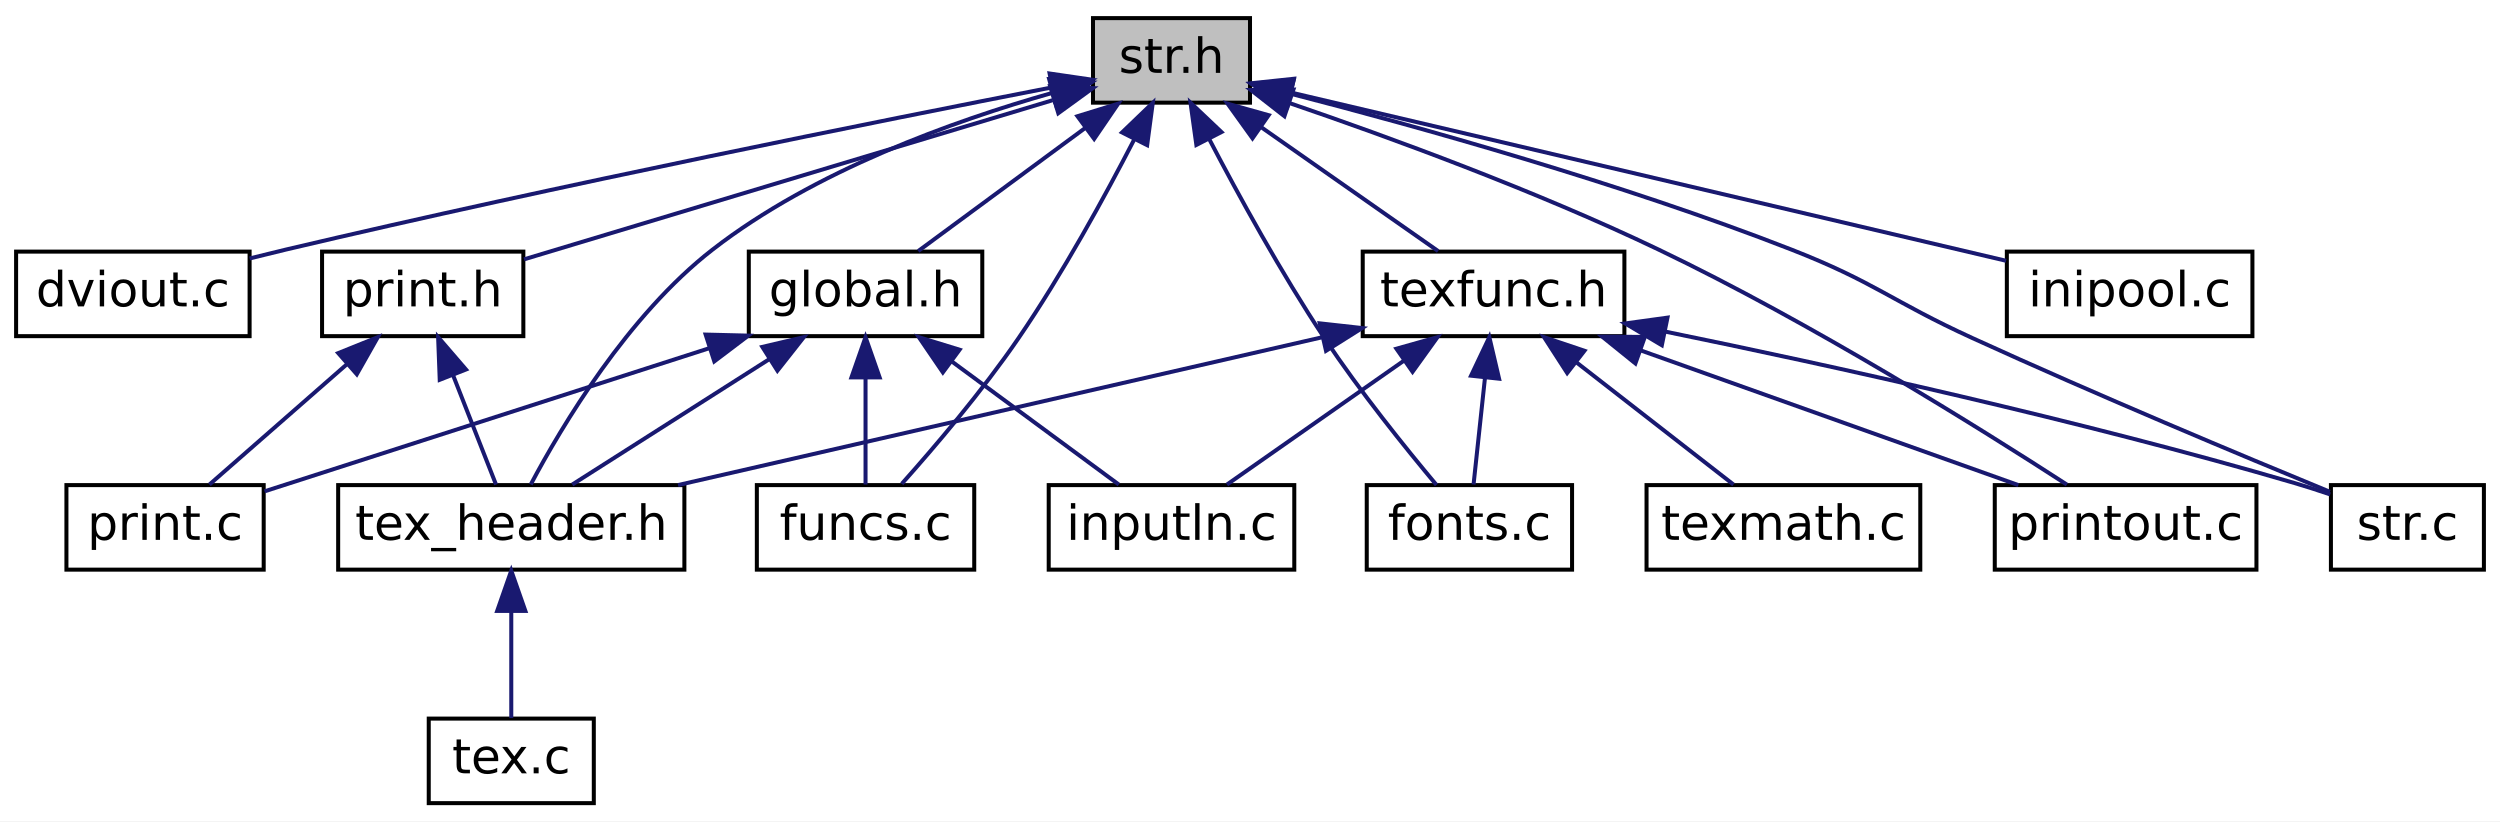
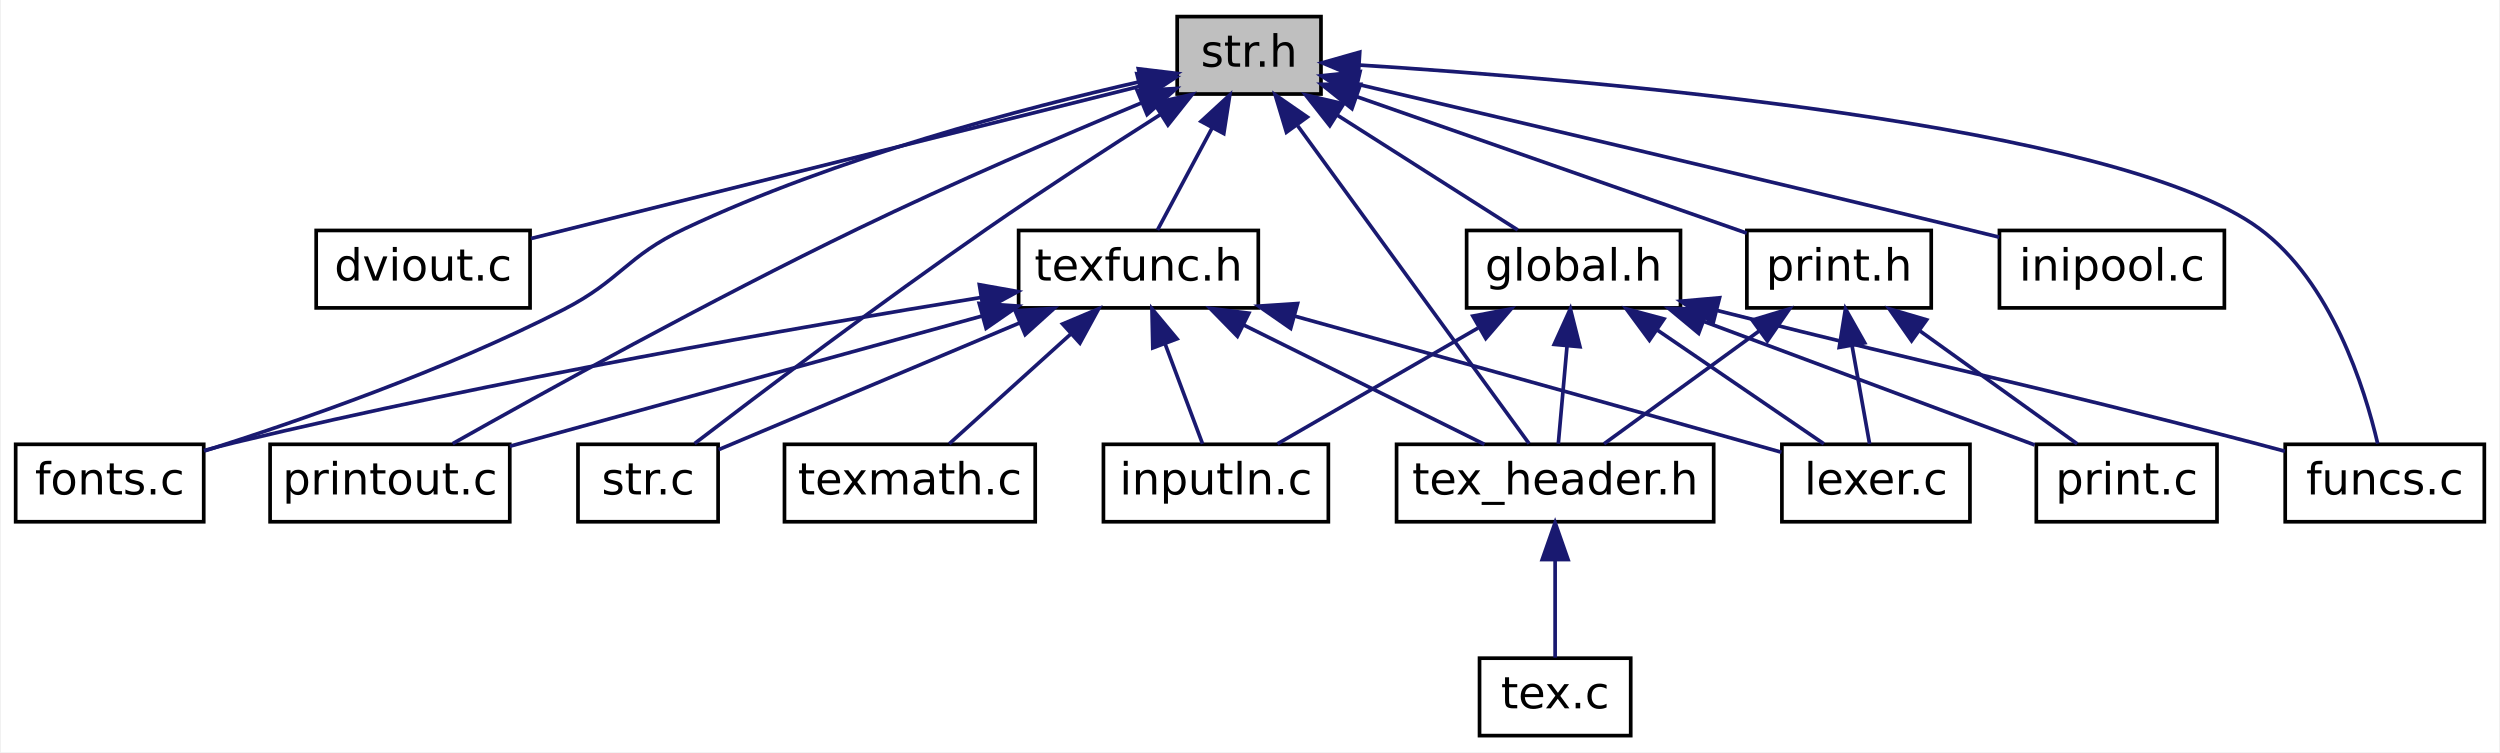
- <svg xmlns="http://www.w3.org/2000/svg" xmlns:xlink="http://www.w3.org/1999/xlink" width="621pt" height="204pt" viewBox="0.00 0.00 621.00 204.00">
+ <svg xmlns="http://www.w3.org/2000/svg" xmlns:xlink="http://www.w3.org/1999/xlink" width="678pt" height="204pt" viewBox="0.00 0.00 677.50 204.00">
  <g id="graph0" class="graph" transform="scale(1 1) rotate(0) translate(4 200)">
-     <polygon fill="white" stroke="transparent" points="-4,4 -4,-200 617,-200 617,4 -4,4" />
+     <polygon fill="white" stroke="transparent" points="-4,4 -4,-200 673.5,-200 673.5,4 -4,4" />
    <g id="node1" class="node">
      <g id="a_node1">
        <a xlink:title=" ">
-           <polygon fill="#bfbfbf" stroke="black" points="267.5,-174.5 267.5,-195.5 306.5,-195.5 306.5,-174.5 267.5,-174.5" />
-           <text text-anchor="middle" x="287" y="-181.9" font-family="DejaVuSans" font-size="12.00">str.h</text>
+           <polygon fill="#bfbfbf" stroke="black" points="315,-174.5 315,-195.5 354,-195.5 354,-174.5 315,-174.5" />
+           <text text-anchor="middle" x="334.5" y="-181.9" font-family="DejaVuSans" font-size="12.00">str.h</text>
        </a>
      </g>
    </g>
    <g id="node2" class="node">
      <g id="a_node2">
        <a xlink:href="dviout_8c.html" target="_top" xlink:title=" ">
-           <polygon fill="white" stroke="black" points="0,-116.5 0,-137.5 58,-137.5 58,-116.5 0,-116.5" />
-           <text text-anchor="middle" x="29" y="-123.9" font-family="DejaVuSans" font-size="12.00">dviout.c</text>
+           <polygon fill="white" stroke="black" points="81.5,-116.5 81.5,-137.5 139.5,-137.5 139.5,-116.5 81.5,-116.5" />
+           <text text-anchor="middle" x="110.5" y="-123.9" font-family="DejaVuSans" font-size="12.00">dviout.c</text>
        </a>
      </g>
    </g>
    <g id="edge1" class="edge">
-       <path fill="none" stroke="midnightblue" d="M257.28,-178.29C214.9,-170.03 134.75,-153.99 67,-138 64.08,-137.31 61.04,-136.56 58.01,-135.8" />
-       <polygon fill="midnightblue" stroke="midnightblue" points="256.72,-181.74 267.2,-180.21 258.05,-174.87 256.72,-181.74" />
+       <path fill="none" stroke="midnightblue" d="M304.75,-176.56C261.7,-165.8 182.52,-146.01 139.75,-135.31" />
+       <polygon fill="midnightblue" stroke="midnightblue" points="304.07,-180 314.62,-179.03 305.77,-173.21 304.07,-180" />
    </g>
    <g id="node3" class="node">
      <g id="a_node3">
        <a xlink:href="fonts_8c.html" target="_top" xlink:title=" ">
-           <polygon fill="white" stroke="black" points="335.5,-58.5 335.5,-79.5 386.5,-79.5 386.5,-58.5 335.5,-58.5" />
-           <text text-anchor="middle" x="361" y="-65.9" font-family="DejaVuSans" font-size="12.00">fonts.c</text>
+           <polygon fill="white" stroke="black" points="0,-58.5 0,-79.5 51,-79.5 51,-58.5 0,-58.5" />
+           <text text-anchor="middle" x="25.5" y="-65.9" font-family="DejaVuSans" font-size="12.00">fonts.c</text>
        </a>
      </g>
    </g>
    <g id="edge2" class="edge">
-       <path fill="none" stroke="midnightblue" d="M296.38,-165.43C303.65,-151.5 314.27,-132.13 325,-116 333.76,-102.83 345.21,-88.63 352.82,-79.54" />
-       <polygon fill="midnightblue" stroke="midnightblue" points="293.18,-164 291.72,-174.49 299.41,-167.2 293.18,-164" />
+       <path fill="none" stroke="midnightblue" d="M305.09,-177.89C273.57,-170.73 222.53,-157.32 181.5,-138 165.55,-130.49 164.19,-124.03 148.5,-116 116.23,-99.49 76.6,-85.74 51.2,-77.7" />
+       <polygon fill="midnightblue" stroke="midnightblue" points="304.47,-181.34 314.99,-180.08 305.98,-174.5 304.47,-181.34" />
    </g>
    <g id="node4" class="node">
      <g id="a_node4">
        <a xlink:href="texfunc_8h.html" target="_top" xlink:title=" ">
-           <polygon fill="white" stroke="black" points="334.5,-116.5 334.5,-137.5 399.5,-137.5 399.5,-116.5 334.5,-116.5" />
-           <text text-anchor="middle" x="367" y="-123.9" font-family="DejaVuSans" font-size="12.00">texfunc.h</text>
+           <polygon fill="white" stroke="black" points="272,-116.5 272,-137.5 337,-137.5 337,-116.5 272,-116.5" />
+           <text text-anchor="middle" x="304.5" y="-123.9" font-family="DejaVuSans" font-size="12.00">texfunc.h</text>
        </a>
      </g>
    </g>
    <g id="edge3" class="edge">
-       <path fill="none" stroke="midnightblue" d="M309.16,-168.49C323.27,-158.61 341.12,-146.12 353.22,-137.64" />
-       <polygon fill="midnightblue" stroke="midnightblue" points="307.12,-165.64 300.93,-174.25 311.13,-171.38 307.12,-165.64" />
-     </g>
-     <g id="node6" class="node">
-       <g id="a_node6">
-         <a xlink:href="printout_8c.html" target="_top" xlink:title=" ">
-           <polygon fill="white" stroke="black" points="491.5,-58.5 491.5,-79.5 556.5,-79.5 556.5,-58.5 491.5,-58.5" />
-           <text text-anchor="middle" x="524" y="-65.9" font-family="DejaVuSans" font-size="12.00">printout.c</text>
-         </a>
-       </g>
-     </g>
-     <g id="edge21" class="edge">
-       <path fill="none" stroke="midnightblue" d="M316.27,-174.41C341.14,-165.91 377.54,-152.59 408,-138 445.9,-119.85 487.85,-93.6 509.42,-79.62" />
-       <polygon fill="midnightblue" stroke="midnightblue" points="315.05,-171.13 306.7,-177.65 317.29,-177.76 315.05,-171.13" />
+       <path fill="none" stroke="midnightblue" d="M324.5,-165.34C319.53,-156.06 313.74,-145.24 309.67,-137.64" />
+       <polygon fill="midnightblue" stroke="midnightblue" points="321.47,-167.08 329.27,-174.25 327.64,-163.78 321.47,-167.08" />
    </g>
    <g id="node7" class="node">
      <g id="a_node7">
-         <a xlink:href="str_8c.html" target="_top" xlink:title=" ">
-           <polygon fill="white" stroke="black" points="575,-58.5 575,-79.5 613,-79.5 613,-58.5 575,-58.5" />
-           <text text-anchor="middle" x="594" y="-65.9" font-family="DejaVuSans" font-size="12.00">str.c</text>
-         </a>
-       </g>
-     </g>
-     <g id="edge22" class="edge">
-       <path fill="none" stroke="midnightblue" d="M316.65,-176.7C348.03,-168.61 398.74,-154.51 441,-138 461.74,-129.9 465.75,-125.25 486,-116 516.77,-101.94 553.05,-86.77 574.75,-77.84" />
-       <polygon fill="midnightblue" stroke="midnightblue" points="315.63,-173.35 306.8,-179.2 317.35,-180.13 315.63,-173.35" />
+         <a xlink:href="printout_8c.html" target="_top" xlink:title=" ">
+           <polygon fill="white" stroke="black" points="69,-58.5 69,-79.5 134,-79.5 134,-58.5 69,-58.5" />
+           <text text-anchor="middle" x="101.5" y="-65.9" font-family="DejaVuSans" font-size="12.00">printout.c</text>
+         </a>
+       </g>
+     </g>
+     <g id="edge24" class="edge">
+       <path fill="none" stroke="midnightblue" d="M305.23,-172.06C283.78,-163.12 254.07,-150.37 228.5,-138 188.42,-118.62 142.68,-93.31 118.52,-79.69" />
+       <polygon fill="midnightblue" stroke="midnightblue" points="304.17,-175.41 314.75,-176 306.84,-168.94 304.17,-175.41" />
    </g>
    <g id="node8" class="node">
      <g id="a_node8">
+         <a xlink:href="str_8c.html" target="_top" xlink:title=" ">
+           <polygon fill="white" stroke="black" points="152.5,-58.5 152.5,-79.5 190.5,-79.5 190.5,-58.5 152.5,-58.5" />
+           <text text-anchor="middle" x="171.5" y="-65.9" font-family="DejaVuSans" font-size="12.00">str.c</text>
+         </a>
+       </g>
+     </g>
+     <g id="edge25" class="edge">
+       <path fill="none" stroke="midnightblue" d="M310.58,-169.02C296.7,-160.2 278.95,-148.7 263.5,-138 234.6,-117.98 201.68,-93.14 184.12,-79.71" />
+       <polygon fill="midnightblue" stroke="midnightblue" points="308.76,-172.01 319.09,-174.4 312.5,-166.1 308.76,-172.01" />
+     </g>
+     <g id="node9" class="node">
+       <g id="a_node9">
        <a xlink:href="tex__header_8h.html" target="_top" xlink:title=" ">
-           <polygon fill="white" stroke="black" points="80,-58.5 80,-79.5 166,-79.5 166,-58.5 80,-58.5" />
-           <text text-anchor="middle" x="123" y="-65.9" font-family="DejaVuSans" font-size="12.00">tex_header.h</text>
-         </a>
-       </g>
-     </g>
-     <g id="edge23" class="edge">
-       <path fill="none" stroke="midnightblue" d="M257.37,-176.92C232.91,-169.99 198.22,-157.58 173,-138 151.93,-121.65 135.55,-94.18 127.84,-79.66" />
-       <polygon fill="midnightblue" stroke="midnightblue" points="256.61,-180.34 267.18,-179.56 258.43,-173.58 256.61,-180.34" />
-     </g>
-     <g id="node11" class="node">
-       <g id="a_node11">
-         <a xlink:href="funcs_8c.html" target="_top" xlink:title=" ">
-           <polygon fill="white" stroke="black" points="184,-58.5 184,-79.5 238,-79.5 238,-58.5 184,-58.5" />
-           <text text-anchor="middle" x="211" y="-65.9" font-family="DejaVuSans" font-size="12.00">funcs.c</text>
-         </a>
-       </g>
-     </g>
-     <g id="edge11" class="edge">
-       <path fill="none" stroke="midnightblue" d="M277.74,-165.35C270.53,-151.37 259.94,-131.99 249,-116 239.99,-102.83 228.07,-88.86 220,-79.82" />
-       <polygon fill="midnightblue" stroke="midnightblue" points="274.71,-167.1 282.35,-174.44 280.95,-163.94 274.71,-167.1" />
+           <polygon fill="white" stroke="black" points="374.5,-58.5 374.5,-79.5 460.5,-79.5 460.5,-58.5 374.5,-58.5" />
+           <text text-anchor="middle" x="417.5" y="-65.9" font-family="DejaVuSans" font-size="12.00">tex_header.h</text>
+         </a>
+       </g>
+     </g>
+     <g id="edge26" class="edge">
+       <path fill="none" stroke="midnightblue" d="M347.68,-165.89C365.48,-141.45 396.55,-98.77 410.44,-79.69" />
+       <polygon fill="midnightblue" stroke="midnightblue" points="344.63,-164.14 341.58,-174.28 350.29,-168.26 344.63,-164.14" />
    </g>
    <g id="node12" class="node">
      <g id="a_node12">
+         <a xlink:href="funcs_8c.html" target="_top" xlink:title=" ">
+           <polygon fill="white" stroke="black" points="615.5,-58.5 615.5,-79.5 669.5,-79.5 669.5,-58.5 615.5,-58.5" />
+           <text text-anchor="middle" x="642.5" y="-65.9" font-family="DejaVuSans" font-size="12.00">funcs.c</text>
+         </a>
+       </g>
+     </g>
+     <g id="edge12" class="edge">
+       <path fill="none" stroke="midnightblue" d="M364.37,-182.36C427.13,-178.39 570.1,-166.4 608.5,-138 628.03,-123.56 637.05,-94.75 640.58,-79.68" />
+       <polygon fill="midnightblue" stroke="midnightblue" points="364.08,-178.87 354.32,-182.97 364.51,-185.86 364.08,-178.87" />
+     </g>
+     <g id="node13" class="node">
+       <g id="a_node13">
        <a xlink:href="global_8h.html" target="_top" xlink:title=" ">
-           <polygon fill="white" stroke="black" points="182,-116.5 182,-137.5 240,-137.5 240,-116.5 182,-116.5" />
-           <text text-anchor="middle" x="211" y="-123.9" font-family="DejaVuSans" font-size="12.00">global.h</text>
-         </a>
-       </g>
-     </g>
-     <g id="edge12" class="edge">
-       <path fill="none" stroke="midnightblue" d="M265.57,-168.21C252.22,-158.37 235.48,-146.04 224.09,-137.64" />
-       <polygon fill="midnightblue" stroke="midnightblue" points="263.64,-171.13 273.76,-174.25 267.79,-165.5 263.64,-171.13" />
-     </g>
-     <g id="node14" class="node">
-       <g id="a_node14">
-         <a xlink:href="inipool_8c.html" target="_top" xlink:title=" ">
-           <polygon fill="white" stroke="black" points="494.5,-116.5 494.5,-137.5 555.5,-137.5 555.5,-116.5 494.5,-116.5" />
-           <text text-anchor="middle" x="525" y="-123.9" font-family="DejaVuSans" font-size="12.00">inipool.c</text>
-         </a>
-       </g>
-     </g>
-     <g id="edge17" class="edge">
-       <path fill="none" stroke="midnightblue" d="M316.71,-177.01C362.12,-166.33 448.33,-146.04 494.32,-135.22" />
-       <polygon fill="midnightblue" stroke="midnightblue" points="315.81,-173.62 306.88,-179.32 317.42,-180.44 315.81,-173.62" />
+           <polygon fill="white" stroke="black" points="393.5,-116.5 393.5,-137.5 451.5,-137.5 451.5,-116.5 393.5,-116.5" />
+           <text text-anchor="middle" x="422.5" y="-123.9" font-family="DejaVuSans" font-size="12.00">global.h</text>
+         </a>
+       </g>
+     </g>
+     <g id="edge13" class="edge">
+       <path fill="none" stroke="midnightblue" d="M358.43,-168.77C374.03,-158.85 393.9,-146.2 407.35,-137.64" />
+       <polygon fill="midnightblue" stroke="midnightblue" points="356.39,-165.92 349.83,-174.25 360.14,-171.83 356.39,-165.92" />
    </g>
    <g id="node15" class="node">
      <g id="a_node15">
+         <a xlink:href="inipool_8c.html" target="_top" xlink:title=" ">
+           <polygon fill="white" stroke="black" points="538,-116.5 538,-137.5 599,-137.5 599,-116.5 538,-116.5" />
+           <text text-anchor="middle" x="568.5" y="-123.9" font-family="DejaVuSans" font-size="12.00">inipool.c</text>
+         </a>
+       </g>
+     </g>
+     <g id="edge19" class="edge">
+       <path fill="none" stroke="midnightblue" d="M363.97,-177.13C402.01,-168.24 470.25,-152.19 528.5,-138 531.56,-137.25 534.75,-136.47 537.93,-135.68" />
+       <polygon fill="midnightblue" stroke="midnightblue" points="363.01,-173.76 354.07,-179.44 364.6,-180.58 363.01,-173.76" />
+     </g>
+     <g id="node16" class="node">
+       <g id="a_node16">
        <a xlink:href="print_8h.html" target="_top" xlink:title=" ">
-           <polygon fill="white" stroke="black" points="76,-116.5 76,-137.5 126,-137.5 126,-116.5 76,-116.5" />
-           <text text-anchor="middle" x="101" y="-123.9" font-family="DejaVuSans" font-size="12.00">print.h</text>
-         </a>
-       </g>
-     </g>
-     <g id="edge18" class="edge">
-       <path fill="none" stroke="midnightblue" d="M257.48,-175.11C221.21,-164.19 160.32,-145.86 126.17,-135.58" />
-       <polygon fill="midnightblue" stroke="midnightblue" points="256.86,-178.58 267.45,-178.11 258.88,-171.88 256.86,-178.58" />
+           <polygon fill="white" stroke="black" points="469.5,-116.5 469.5,-137.5 519.5,-137.5 519.5,-116.5 469.5,-116.5" />
+           <text text-anchor="middle" x="494.5" y="-123.9" font-family="DejaVuSans" font-size="12.00">print.h</text>
+         </a>
+       </g>
+     </g>
+     <g id="edge20" class="edge">
+       <path fill="none" stroke="midnightblue" d="M363.7,-173.78C393.98,-163.18 440.81,-146.79 469.46,-136.77" />
+       <polygon fill="midnightblue" stroke="midnightblue" points="362.4,-170.53 354.12,-177.13 364.71,-177.13 362.4,-170.53" />
    </g>
    <g id="edge4" class="edge">
-       <path fill="none" stroke="midnightblue" d="M364.87,-106.16C363.91,-97.16 362.81,-86.92 362.03,-79.64" />
-       <polygon fill="midnightblue" stroke="midnightblue" points="361.41,-106.68 365.95,-116.25 368.37,-105.93 361.41,-106.68" />
+       <path fill="none" stroke="midnightblue" d="M261.83,-119.33C212.73,-111.34 129.82,-96.9 59.5,-80 56.75,-79.34 53.89,-78.59 51.05,-77.81" />
+       <polygon fill="midnightblue" stroke="midnightblue" points="261.35,-122.79 271.78,-120.93 262.47,-115.88 261.35,-122.79" />
    </g>
    <g id="node5" class="node">
      <g id="a_node5">
        <a xlink:href="inputln_8c.html" target="_top" xlink:title=" ">
-           <polygon fill="white" stroke="black" points="256.5,-58.5 256.5,-79.5 317.5,-79.5 317.5,-58.5 256.5,-58.5" />
-           <text text-anchor="middle" x="287" y="-65.9" font-family="DejaVuSans" font-size="12.00">inputln.c</text>
+           <polygon fill="white" stroke="black" points="295,-58.5 295,-79.5 356,-79.5 356,-58.5 295,-58.5" />
+           <text text-anchor="middle" x="325.5" y="-65.9" font-family="DejaVuSans" font-size="12.00">inputln.c</text>
        </a>
      </g>
    </g>
    <g id="edge5" class="edge">
-       <path fill="none" stroke="midnightblue" d="M344.84,-110.49C330.73,-100.61 312.88,-88.12 300.78,-79.64" />
-       <polygon fill="midnightblue" stroke="midnightblue" points="342.87,-113.38 353.07,-116.25 346.88,-107.64 342.87,-113.38" />
+       <path fill="none" stroke="midnightblue" d="M311.72,-106.75C315.15,-97.61 319.1,-87.08 321.88,-79.64" />
+       <polygon fill="midnightblue" stroke="midnightblue" points="308.39,-105.65 308.16,-116.25 314.95,-108.11 308.39,-105.65" />
+     </g>
+     <g id="node6" class="node">
+       <g id="a_node6">
+         <a xlink:href="lexer_8c.html" target="_top" xlink:title=" ">
+           <polygon fill="white" stroke="black" points="479,-58.5 479,-79.5 530,-79.5 530,-58.5 479,-58.5" />
+           <text text-anchor="middle" x="504.5" y="-65.9" font-family="DejaVuSans" font-size="12.00">lexer.c</text>
+         </a>
+       </g>
    </g>
    <g id="edge6" class="edge">
-       <path fill="none" stroke="midnightblue" d="M403.66,-112.92C432.36,-102.69 471.6,-88.69 497.36,-79.5" />
-       <polygon fill="midnightblue" stroke="midnightblue" points="402.23,-109.72 393.99,-116.37 404.58,-116.31 402.23,-109.72" />
+       <path fill="none" stroke="midnightblue" d="M346.94,-114.25C380.28,-105 427.87,-91.75 469.5,-80 472.54,-79.14 475.73,-78.24 478.89,-77.34" />
+       <polygon fill="midnightblue" stroke="midnightblue" points="345.78,-110.94 337.08,-116.98 347.65,-117.68 345.78,-110.94" />
    </g>
    <g id="edge7" class="edge">
-       <path fill="none" stroke="midnightblue" d="M409.51,-117.66C450.06,-109.36 512.67,-95.63 566,-80 568.87,-79.16 571.88,-78.18 574.82,-77.18" />
-       <polygon fill="midnightblue" stroke="midnightblue" points="408.8,-114.24 399.7,-119.65 410.2,-121.1 408.8,-114.24" />
+       <path fill="none" stroke="midnightblue" d="M262.1,-114.3C223.97,-103.79 168.78,-88.56 134.03,-78.98" />
+       <polygon fill="midnightblue" stroke="midnightblue" points="261.31,-117.72 271.88,-117 263.18,-110.97 261.31,-117.72" />
    </g>
    <g id="edge8" class="edge">
-       <path fill="none" stroke="midnightblue" d="M324.32,-116.2C279.33,-105.88 208.94,-89.72 164.43,-79.51" />
-       <polygon fill="midnightblue" stroke="midnightblue" points="323.82,-119.68 334.35,-118.51 325.38,-112.86 323.82,-119.68" />
+       <path fill="none" stroke="midnightblue" d="M272.35,-112.46C246.81,-101.71 211.95,-87.03 190.62,-78.05" />
+       <polygon fill="midnightblue" stroke="midnightblue" points="271.06,-115.72 281.64,-116.37 273.78,-109.27 271.06,-115.72" />
+     </g>
+     <g id="edge9" class="edge">
+       <path fill="none" stroke="midnightblue" d="M333.08,-111.84C353.51,-101.71 380.44,-88.37 398.33,-79.5" />
+       <polygon fill="midnightblue" stroke="midnightblue" points="331.33,-108.8 323.93,-116.37 334.44,-115.07 331.33,-108.8" />
+     </g>
+     <g id="node11" class="node">
+       <g id="a_node11">
+         <a xlink:href="texmath_8c.html" target="_top" xlink:title=" ">
+           <polygon fill="white" stroke="black" points="208.5,-58.5 208.5,-79.5 276.5,-79.5 276.5,-58.5 208.5,-58.5" />
+           <text text-anchor="middle" x="242.5" y="-65.9" font-family="DejaVuSans" font-size="12.00">texmath.c</text>
+         </a>
+       </g>
+     </g>
+     <g id="edge11" class="edge">
+       <path fill="none" stroke="midnightblue" d="M286.08,-109.36C275.35,-99.67 262.21,-87.8 253.18,-79.64" />
+       <polygon fill="midnightblue" stroke="midnightblue" points="283.93,-112.14 293.7,-116.25 288.63,-106.95 283.93,-112.14" />
    </g>
    <g id="node10" class="node">
      <g id="a_node10">
-         <a xlink:href="texmath_8c.html" target="_top" xlink:title=" ">
-           <polygon fill="white" stroke="black" points="405,-58.5 405,-79.5 473,-79.5 473,-58.5 405,-58.5" />
-           <text text-anchor="middle" x="439" y="-65.9" font-family="DejaVuSans" font-size="12.00">texmath.c</text>
+         <a xlink:href="tex_8c.html" target="_top" xlink:title=" ">
+           <polygon fill="white" stroke="black" points="397,-0.5 397,-21.5 438,-21.5 438,-0.5 397,-0.5" />
+           <text text-anchor="middle" x="417.5" y="-7.9" font-family="DejaVuSans" font-size="12.00">tex.c</text>
        </a>
      </g>
    </g>
    <g id="edge10" class="edge">
-       <path fill="none" stroke="midnightblue" d="M387.66,-109.93C400.25,-100.14 415.91,-87.96 426.6,-79.64" />
-       <polygon fill="midnightblue" stroke="midnightblue" points="385.29,-107.34 379.54,-116.25 389.58,-112.87 385.29,-107.34" />
-     </g>
-     <g id="node9" class="node">
-       <g id="a_node9">
-         <a xlink:href="tex_8c.html" target="_top" xlink:title=" ">
-           <polygon fill="white" stroke="black" points="102.5,-0.5 102.5,-21.5 143.5,-21.5 143.5,-0.5 102.5,-0.5" />
-           <text text-anchor="middle" x="123" y="-7.9" font-family="DejaVuSans" font-size="12.00">tex.c</text>
-         </a>
-       </g>
-     </g>
-     <g id="edge9" class="edge">
-       <path fill="none" stroke="midnightblue" d="M123,-48.16C123,-39.16 123,-28.92 123,-21.64" />
-       <polygon fill="midnightblue" stroke="midnightblue" points="119.5,-48.25 123,-58.25 126.5,-48.25 119.5,-48.25" />
+       <path fill="none" stroke="midnightblue" d="M417.5,-48.16C417.5,-39.16 417.5,-28.92 417.5,-21.64" />
+       <polygon fill="midnightblue" stroke="midnightblue" points="414,-48.25 417.5,-58.25 421,-48.25 414,-48.25" />
+     </g>
+     <g id="edge15" class="edge">
+       <path fill="none" stroke="midnightblue" d="M396.6,-111.05C379.34,-101.08 357.16,-88.28 342.2,-79.64" />
+       <polygon fill="midnightblue" stroke="midnightblue" points="395.19,-114.28 405.6,-116.25 398.69,-108.21 395.19,-114.28" />
+     </g>
+     <g id="edge16" class="edge">
+       <path fill="none" stroke="midnightblue" d="M445.21,-110.49C459.68,-100.61 477.97,-88.12 490.38,-79.64" />
+       <polygon fill="midnightblue" stroke="midnightblue" points="443.07,-107.72 436.78,-116.25 447.02,-113.5 443.07,-107.72" />
+     </g>
+     <g id="edge18" class="edge">
+       <path fill="none" stroke="midnightblue" d="M420.73,-106.16C419.92,-97.16 419.01,-86.92 418.36,-79.64" />
+       <polygon fill="midnightblue" stroke="midnightblue" points="417.25,-106.6 421.63,-116.25 424.23,-105.97 417.25,-106.6" />
    </g>
    <g id="edge14" class="edge">
-       <path fill="none" stroke="midnightblue" d="M232.43,-110.21C245.78,-100.37 262.52,-88.04 273.91,-79.64" />
-       <polygon fill="midnightblue" stroke="midnightblue" points="230.21,-107.5 224.24,-116.25 234.36,-113.13 230.21,-107.5" />
-     </g>
-     <g id="edge16" class="edge">
-       <path fill="none" stroke="midnightblue" d="M187.07,-110.77C171.47,-100.85 151.6,-88.2 138.15,-79.64" />
-       <polygon fill="midnightblue" stroke="midnightblue" points="185.36,-113.83 195.67,-116.25 189.11,-107.92 185.36,-113.83" />
-     </g>
-     <g id="edge13" class="edge">
-       <path fill="none" stroke="midnightblue" d="M211,-106.16C211,-97.16 211,-86.92 211,-79.64" />
-       <polygon fill="midnightblue" stroke="midnightblue" points="207.5,-106.25 211,-116.25 214.5,-106.25 207.5,-106.25" />
-     </g>
-     <g id="node13" class="node">
-       <g id="a_node13">
+       <path fill="none" stroke="midnightblue" d="M461.54,-115.77C526.92,-99.22 544.88,-96.15 606.5,-80 609.39,-79.24 612.4,-78.44 615.4,-77.62" />
+       <polygon fill="midnightblue" stroke="midnightblue" points="460.36,-112.45 451.53,-118.31 462.09,-119.24 460.36,-112.45" />
+     </g>
+     <g id="node14" class="node">
+       <g id="a_node14">
        <a xlink:href="print_8c.html" target="_top" xlink:title=" ">
-           <polygon fill="white" stroke="black" points="12.5,-58.5 12.5,-79.5 61.5,-79.5 61.5,-58.5 12.5,-58.5" />
-           <text text-anchor="middle" x="37" y="-65.9" font-family="DejaVuSans" font-size="12.00">print.c</text>
-         </a>
-       </g>
-     </g>
-     <g id="edge15" class="edge">
-       <path fill="none" stroke="midnightblue" d="M172.32,-113.55C138.54,-102.68 90.53,-87.23 61.71,-77.95" />
-       <polygon fill="midnightblue" stroke="midnightblue" points="171.28,-116.89 181.88,-116.63 173.43,-110.23 171.28,-116.89" />
-     </g>
-     <g id="edge20" class="edge">
-       <path fill="none" stroke="midnightblue" d="M108.56,-106.75C112.15,-97.61 116.29,-87.08 119.21,-79.64" />
-       <polygon fill="midnightblue" stroke="midnightblue" points="105.23,-105.66 104.83,-116.25 111.75,-108.22 105.23,-105.66" />
-     </g>
-     <g id="edge19" class="edge">
-       <path fill="none" stroke="midnightblue" d="M82.31,-109.65C71.18,-99.91 57.43,-87.88 48.02,-79.64" />
-       <polygon fill="midnightblue" stroke="midnightblue" points="80.02,-112.29 89.85,-116.25 84.63,-107.03 80.02,-112.29" />
+           <polygon fill="white" stroke="black" points="548,-58.5 548,-79.5 597,-79.5 597,-58.5 548,-58.5" />
+           <text text-anchor="middle" x="572.5" y="-65.9" font-family="DejaVuSans" font-size="12.00">print.c</text>
+         </a>
+       </g>
+     </g>
+     <g id="edge17" class="edge">
+       <path fill="none" stroke="midnightblue" d="M457.95,-112.77C485.52,-102.47 523.07,-88.45 547.55,-79.32" />
+       <polygon fill="midnightblue" stroke="midnightblue" points="456.43,-109.6 448.29,-116.37 458.88,-116.15 456.43,-109.6" />
+     </g>
+     <g id="edge21" class="edge">
+       <path fill="none" stroke="midnightblue" d="M498.04,-106.16C499.65,-97.16 501.48,-86.92 502.78,-79.64" />
+       <polygon fill="midnightblue" stroke="midnightblue" points="494.55,-105.79 496.24,-116.25 501.45,-107.02 494.55,-105.79" />
+     </g>
+     <g id="edge23" class="edge">
+       <path fill="none" stroke="midnightblue" d="M472.79,-110.21C459.26,-100.37 442.3,-88.04 430.76,-79.64" />
+       <polygon fill="midnightblue" stroke="midnightblue" points="470.94,-113.19 481.09,-116.25 475.06,-107.53 470.94,-113.19" />
+     </g>
+     <g id="edge22" class="edge">
+       <path fill="none" stroke="midnightblue" d="M516.49,-110.21C530.19,-100.37 547.37,-88.04 559.07,-79.64" />
+       <polygon fill="midnightblue" stroke="midnightblue" points="514.17,-107.57 508.09,-116.25 518.25,-113.26 514.17,-107.57" />
    </g>
  </g>
</svg>
